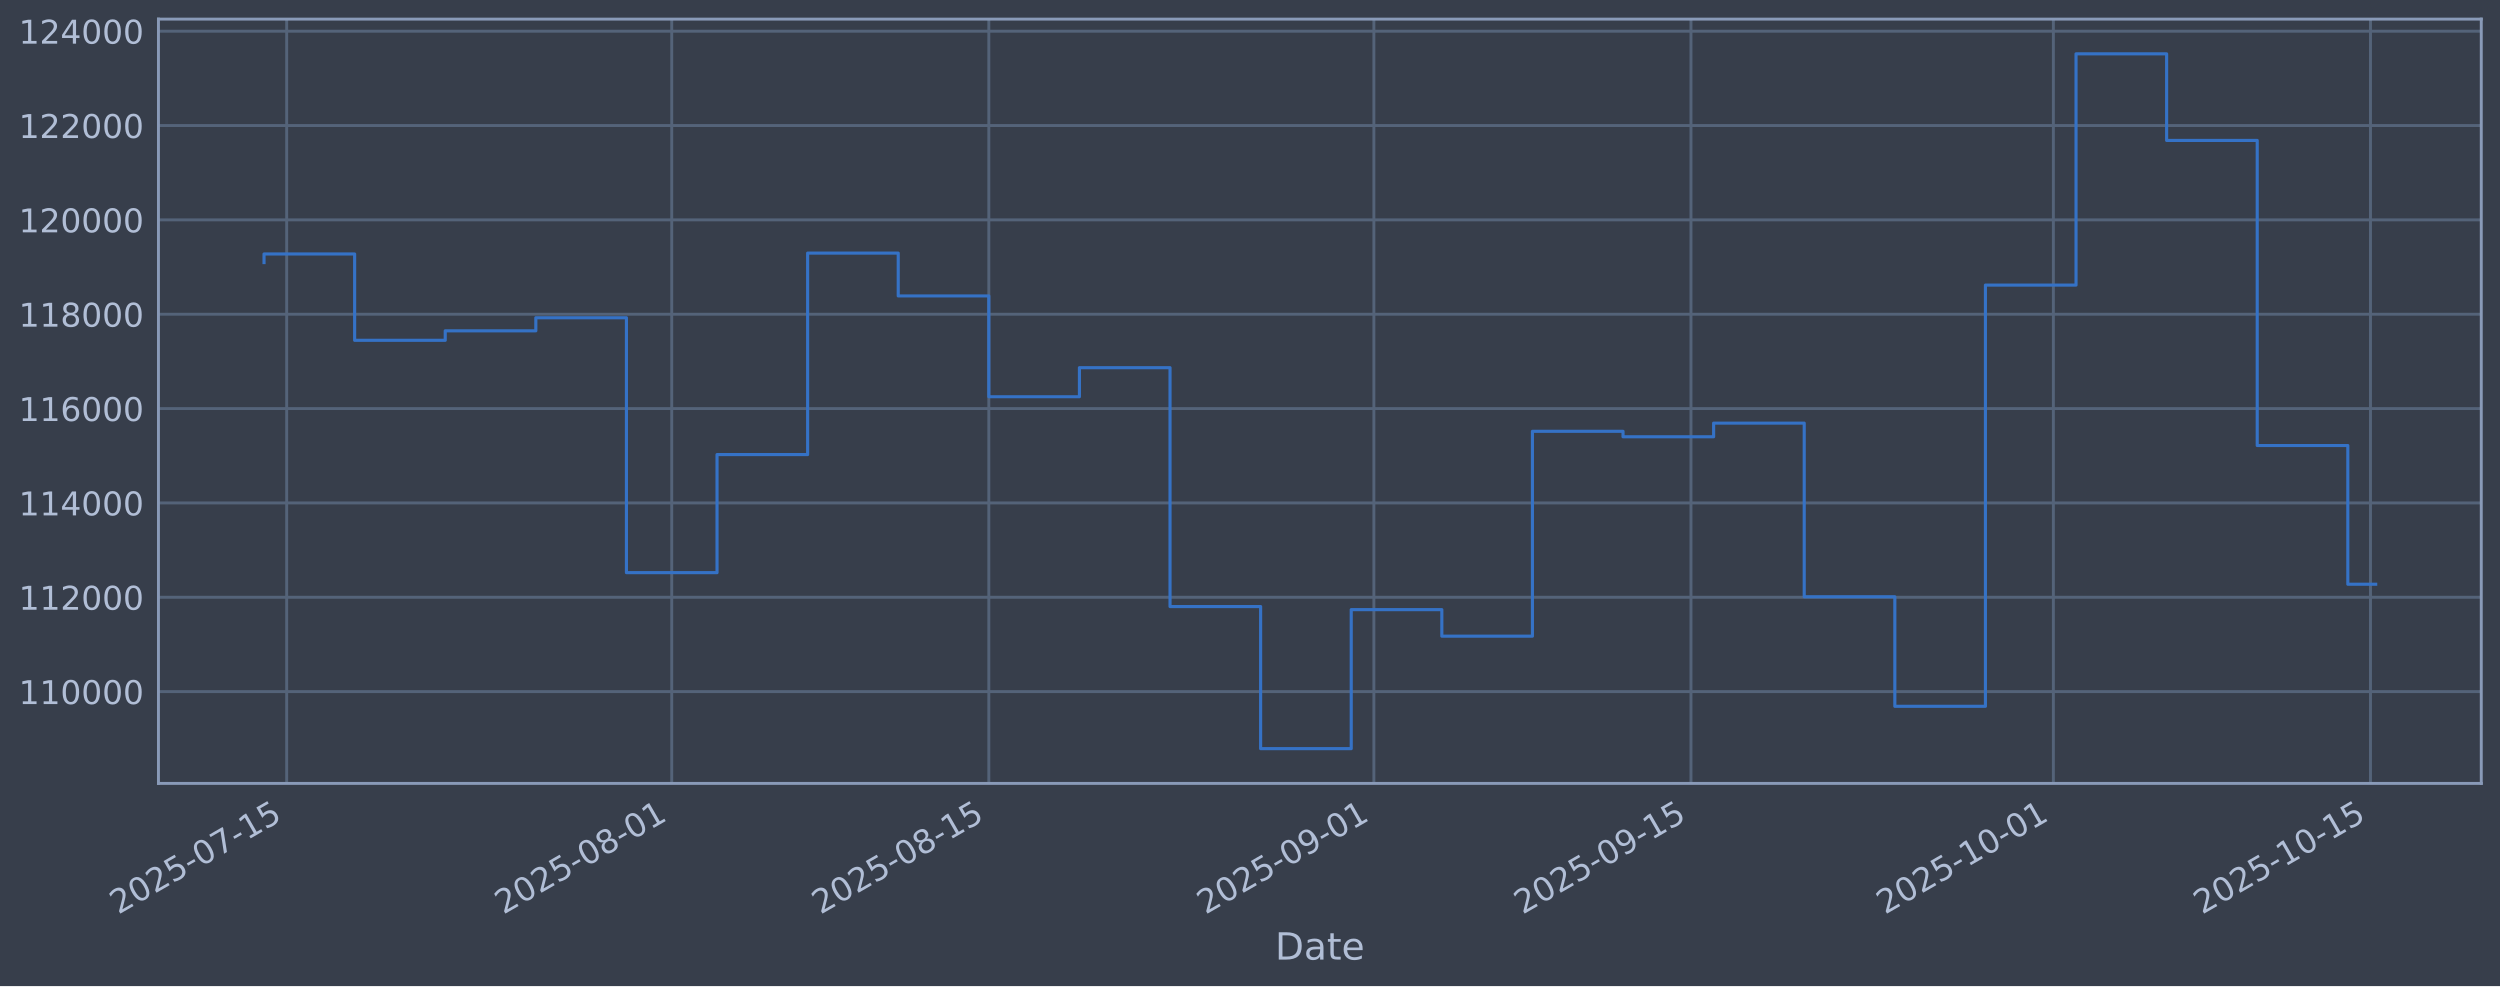
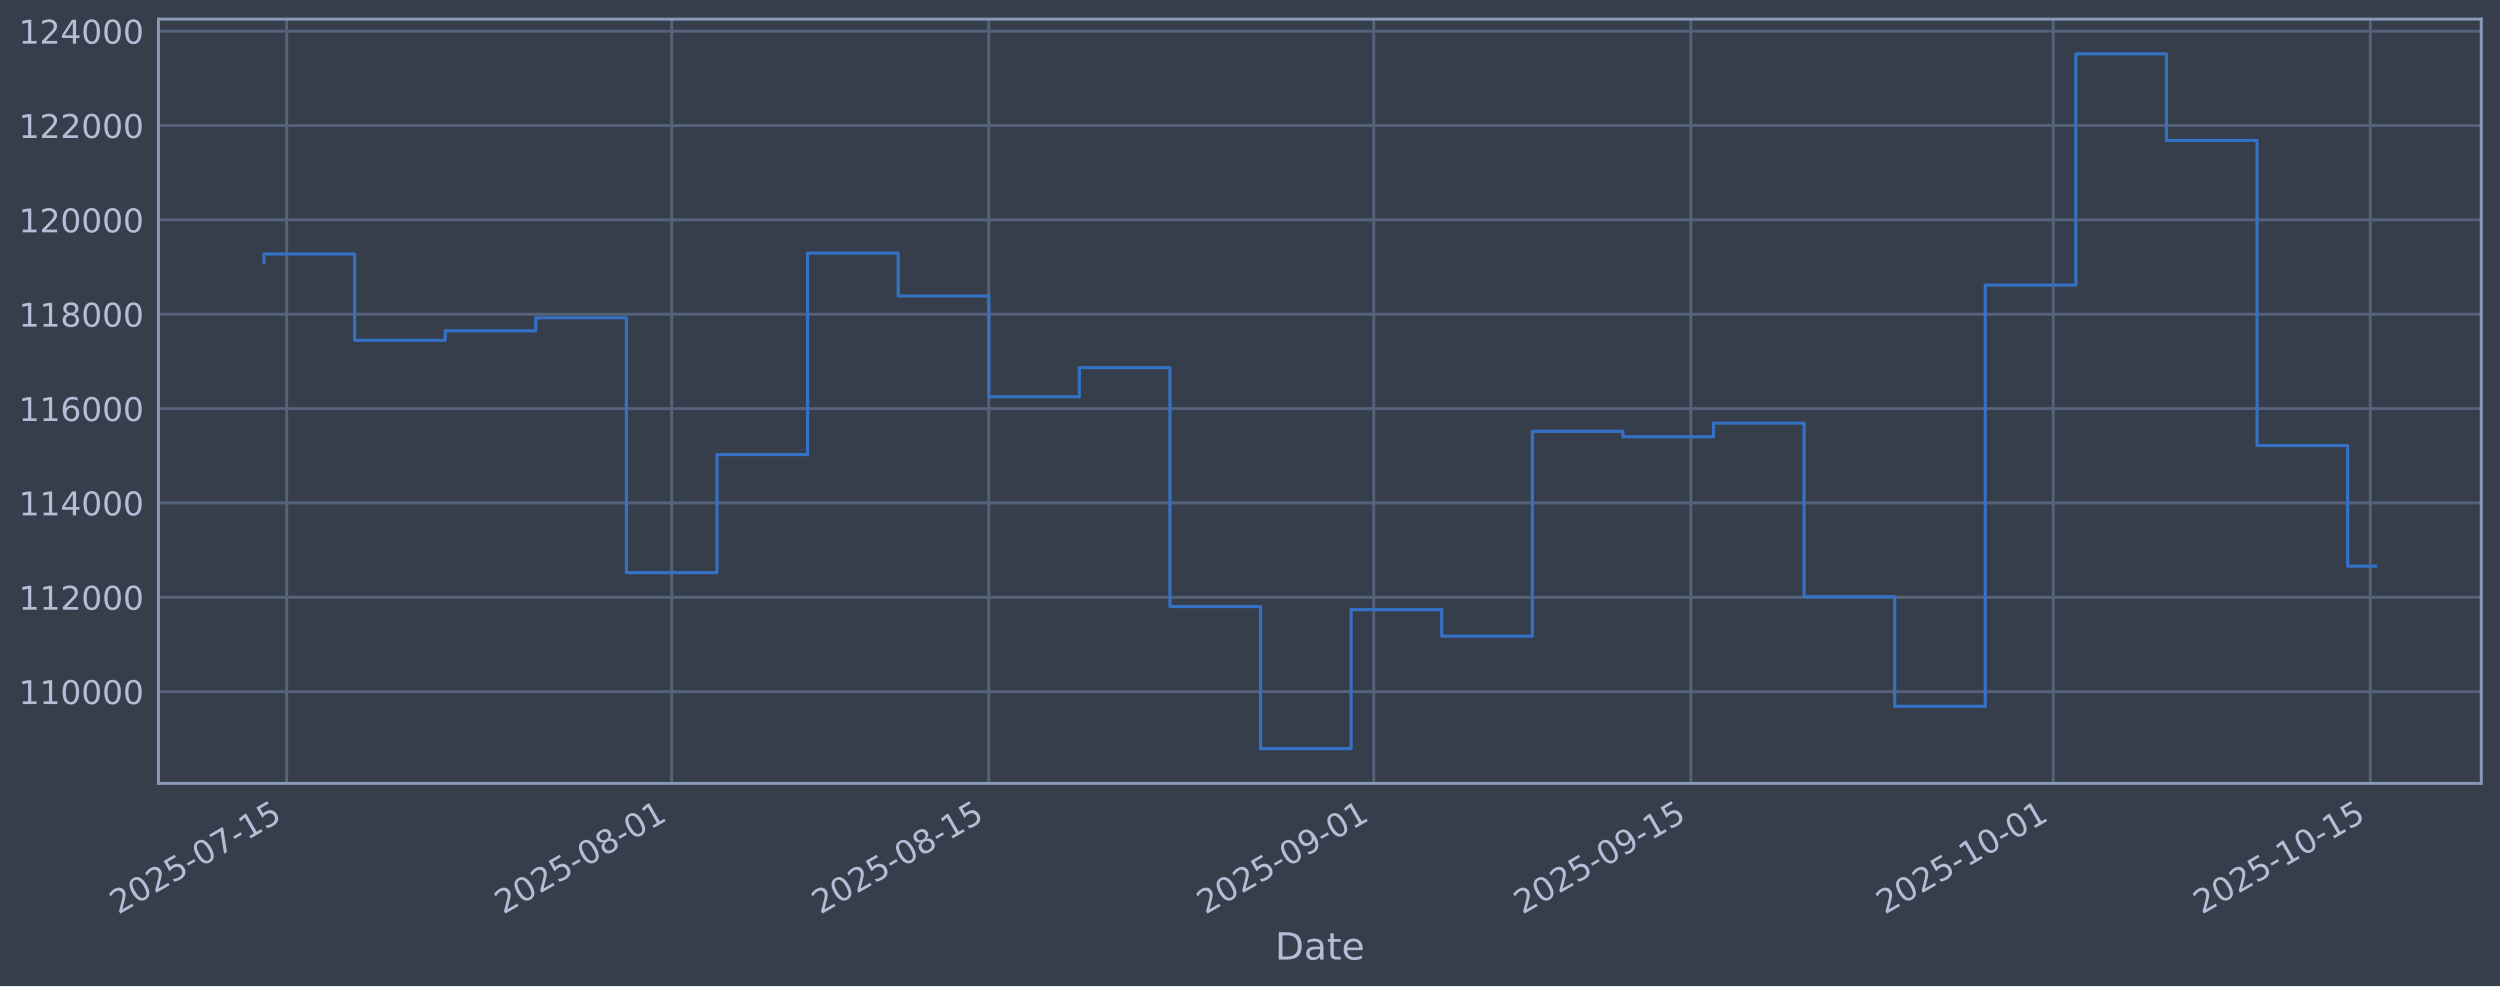
<svg xmlns="http://www.w3.org/2000/svg" xmlns:xlink="http://www.w3.org/1999/xlink" width="960.9pt" height="379.017pt" viewBox="0 0 960.9 379.017" version="1.1">
  <defs>
    <style type="text/css">*{stroke-linejoin: round; stroke-linecap: butt}</style>
  </defs>
  <g id="figure_1">
    <g id="patch_1">
      <path d="M 0 379.017  L 960.9 379.017  L 960.9 0  L 0 0  z " style="fill: #373e4b" />
    </g>
    <g id="axes_1">
      <g id="patch_2">
        <path d="M 60.901 301.107  L 953.701 301.107  L 953.701 7.347  L 60.901 7.347  z " style="fill: #373e4b" />
      </g>
      <g id="matplotlib.axis_1">
        <g id="xtick_1">
          <g id="line2d_1">
-             <path d="M 110.188 301.107  L 110.188 7.347  " clip-path="url(#p00e19328e8)" style="fill: none; stroke: #546379; stroke-width: 1.12; stroke-linecap: square" />
+             <path d="M 110.187 301.107  L 110.187 7.347  " clip-path="url(#p940a93a63f)" style="fill: none; stroke: #546379; stroke-width: 1.12; stroke-linecap: square" />
          </g>
          <g id="line2d_2" />
          <g id="text_1">
-             <g style="fill: #b1bed6" transform="translate(45.46253 351.6113) rotate(-30) scale(0.126 -0.126)">
+             <g style="fill: #b1bed6" transform="translate(45.46176 351.6113) rotate(-30) scale(0.126 -0.126)">
              <defs>
                <path id="DejaVuSans-32" d="M 1228 531  L 3431 531  L 3431 0  L 469 0  L 469 531  Q 828 903 1448 1529  Q 2069 2156 2228 2338  Q 2531 2678 2651 2914  Q 2772 3150 2772 3378  Q 2772 3750 2511 3984  Q 2250 4219 1831 4219  Q 1534 4219 1204 4116  Q 875 4013 500 3803  L 500 4441  Q 881 4594 1212 4672  Q 1544 4750 1819 4750  Q 2544 4750 2975 4387  Q 3406 4025 3406 3419  Q 3406 3131 3298 2873  Q 3191 2616 2906 2266  Q 2828 2175 2409 1742  Q 1991 1309 1228 531  z " transform="scale(0.015625)" />
                <path id="DejaVuSans-30" d="M 2034 4250  Q 1547 4250 1301 3770  Q 1056 3291 1056 2328  Q 1056 1369 1301 889  Q 1547 409 2034 409  Q 2525 409 2770 889  Q 3016 1369 3016 2328  Q 3016 3291 2770 3770  Q 2525 4250 2034 4250  z M 2034 4750  Q 2819 4750 3233 4129  Q 3647 3509 3647 2328  Q 3647 1150 3233 529  Q 2819 -91 2034 -91  Q 1250 -91 836 529  Q 422 1150 422 2328  Q 422 3509 836 4129  Q 1250 4750 2034 4750  z " transform="scale(0.015625)" />
                <path id="DejaVuSans-35" d="M 691 4666  L 3169 4666  L 3169 4134  L 1269 4134  L 1269 2991  Q 1406 3038 1543 3061  Q 1681 3084 1819 3084  Q 2600 3084 3056 2656  Q 3513 2228 3513 1497  Q 3513 744 3044 326  Q 2575 -91 1722 -91  Q 1428 -91 1123 -41  Q 819 9 494 109  L 494 744  Q 775 591 1075 516  Q 1375 441 1709 441  Q 2250 441 2565 725  Q 2881 1009 2881 1497  Q 2881 1984 2565 2268  Q 2250 2553 1709 2553  Q 1456 2553 1204 2497  Q 953 2441 691 2322  L 691 4666  z " transform="scale(0.015625)" />
                <path id="DejaVuSans-2d" d="M 313 2009  L 1997 2009  L 1997 1497  L 313 1497  L 313 2009  z " transform="scale(0.015625)" />
                <path id="DejaVuSans-37" d="M 525 4666  L 3525 4666  L 3525 4397  L 1831 0  L 1172 0  L 2766 4134  L 525 4134  L 525 4666  z " transform="scale(0.015625)" />
                <path id="DejaVuSans-31" d="M 794 531  L 1825 531  L 1825 4091  L 703 3866  L 703 4441  L 1819 4666  L 2450 4666  L 2450 531  L 3481 531  L 3481 0  L 794 0  L 794 531  z " transform="scale(0.015625)" />
              </defs>
              <use xlink:href="#DejaVuSans-32" />
              <use xlink:href="#DejaVuSans-30" transform="translate(63.62305 0)" />
              <use xlink:href="#DejaVuSans-32" transform="translate(127.2461 0)" />
              <use xlink:href="#DejaVuSans-35" transform="translate(190.8691 0)" />
              <use xlink:href="#DejaVuSans-2d" transform="translate(254.4922 0)" />
              <use xlink:href="#DejaVuSans-30" transform="translate(290.5762 0)" />
              <use xlink:href="#DejaVuSans-37" transform="translate(354.1992 0)" />
              <use xlink:href="#DejaVuSans-2d" transform="translate(417.8223 0)" />
              <use xlink:href="#DejaVuSans-31" transform="translate(453.9062 0)" />
              <use xlink:href="#DejaVuSans-35" transform="translate(517.5293 0)" />
            </g>
          </g>
        </g>
        <g id="xtick_2">
          <g id="line2d_3">
-             <path d="M 258.185 301.107  L 258.185 7.347  " clip-path="url(#p00e19328e8)" style="fill: none; stroke: #546379; stroke-width: 1.12; stroke-linecap: square" />
+             <path d="M 258.171 301.107  L 258.171 7.347  " clip-path="url(#p940a93a63f)" style="fill: none; stroke: #546379; stroke-width: 1.12; stroke-linecap: square" />
          </g>
          <g id="line2d_4" />
          <g id="text_2">
-             <g style="fill: #b1bed6" transform="translate(193.4597 351.6113) rotate(-30) scale(0.126 -0.126)">
+             <g style="fill: #b1bed6" transform="translate(193.4459 351.6113) rotate(-30) scale(0.126 -0.126)">
              <defs>
                <path id="DejaVuSans-38" d="M 2034 2216  Q 1584 2216 1326 1975  Q 1069 1734 1069 1313  Q 1069 891 1326 650  Q 1584 409 2034 409  Q 2484 409 2743 651  Q 3003 894 3003 1313  Q 3003 1734 2745 1975  Q 2488 2216 2034 2216  z M 1403 2484  Q 997 2584 770 2862  Q 544 3141 544 3541  Q 544 4100 942 4425  Q 1341 4750 2034 4750  Q 2731 4750 3128 4425  Q 3525 4100 3525 3541  Q 3525 3141 3298 2862  Q 3072 2584 2669 2484  Q 3125 2378 3379 2068  Q 3634 1759 3634 1313  Q 3634 634 3220 271  Q 2806 -91 2034 -91  Q 1263 -91 848 271  Q 434 634 434 1313  Q 434 1759 690 2068  Q 947 2378 1403 2484  z M 1172 3481  Q 1172 3119 1398 2916  Q 1625 2713 2034 2713  Q 2441 2713 2670 2916  Q 2900 3119 2900 3481  Q 2900 3844 2670 4047  Q 2441 4250 2034 4250  Q 1625 4250 1398 4047  Q 1172 3844 1172 3481  z " transform="scale(0.015625)" />
              </defs>
              <use xlink:href="#DejaVuSans-32" />
              <use xlink:href="#DejaVuSans-30" transform="translate(63.62305 0)" />
              <use xlink:href="#DejaVuSans-32" transform="translate(127.2461 0)" />
              <use xlink:href="#DejaVuSans-35" transform="translate(190.8691 0)" />
              <use xlink:href="#DejaVuSans-2d" transform="translate(254.4922 0)" />
              <use xlink:href="#DejaVuSans-30" transform="translate(290.5762 0)" />
              <use xlink:href="#DejaVuSans-38" transform="translate(354.1992 0)" />
              <use xlink:href="#DejaVuSans-2d" transform="translate(417.8223 0)" />
              <use xlink:href="#DejaVuSans-30" transform="translate(453.9062 0)" />
              <use xlink:href="#DejaVuSans-31" transform="translate(517.5293 0)" />
            </g>
          </g>
        </g>
        <g id="xtick_3">
          <g id="line2d_5">
-             <path d="M 380.065 301.107  L 380.065 7.347  " clip-path="url(#p00e19328e8)" style="fill: none; stroke: #546379; stroke-width: 1.12; stroke-linecap: square" />
+             <path d="M 380.041 301.107  L 380.041 7.347  " clip-path="url(#p940a93a63f)" style="fill: none; stroke: #546379; stroke-width: 1.12; stroke-linecap: square" />
          </g>
          <g id="line2d_6" />
          <g id="text_3">
-             <g style="fill: #b1bed6" transform="translate(315.3398 351.6113) rotate(-30) scale(0.126 -0.126)">
+             <g style="fill: #b1bed6" transform="translate(315.3152 351.6113) rotate(-30) scale(0.126 -0.126)">
              <use xlink:href="#DejaVuSans-32" />
              <use xlink:href="#DejaVuSans-30" transform="translate(63.62305 0)" />
              <use xlink:href="#DejaVuSans-32" transform="translate(127.2461 0)" />
              <use xlink:href="#DejaVuSans-35" transform="translate(190.8691 0)" />
              <use xlink:href="#DejaVuSans-2d" transform="translate(254.4922 0)" />
              <use xlink:href="#DejaVuSans-30" transform="translate(290.5762 0)" />
              <use xlink:href="#DejaVuSans-38" transform="translate(354.1992 0)" />
              <use xlink:href="#DejaVuSans-2d" transform="translate(417.8223 0)" />
              <use xlink:href="#DejaVuSans-31" transform="translate(453.9062 0)" />
              <use xlink:href="#DejaVuSans-35" transform="translate(517.5293 0)" />
            </g>
          </g>
        </g>
        <g id="xtick_4">
          <g id="line2d_7">
-             <path d="M 528.062 301.107  L 528.062 7.347  " clip-path="url(#p00e19328e8)" style="fill: none; stroke: #546379; stroke-width: 1.12; stroke-linecap: square" />
+             <path d="M 528.025 301.107  L 528.025 7.347  " clip-path="url(#p940a93a63f)" style="fill: none; stroke: #546379; stroke-width: 1.12; stroke-linecap: square" />
          </g>
          <g id="line2d_8" />
          <g id="text_4">
-             <g style="fill: #b1bed6" transform="translate(463.337 351.6113) rotate(-30) scale(0.126 -0.126)">
+             <g style="fill: #b1bed6" transform="translate(463.2993 351.6113) rotate(-30) scale(0.126 -0.126)">
              <defs>
                <path id="DejaVuSans-39" d="M 703 97  L 703 672  Q 941 559 1184 500  Q 1428 441 1663 441  Q 2288 441 2617 861  Q 2947 1281 2994 2138  Q 2813 1869 2534 1725  Q 2256 1581 1919 1581  Q 1219 1581 811 2004  Q 403 2428 403 3163  Q 403 3881 828 4315  Q 1253 4750 1959 4750  Q 2769 4750 3195 4129  Q 3622 3509 3622 2328  Q 3622 1225 3098 567  Q 2575 -91 1691 -91  Q 1453 -91 1209 -44  Q 966 3 703 97  z M 1959 2075  Q 2384 2075 2632 2365  Q 2881 2656 2881 3163  Q 2881 3666 2632 3958  Q 2384 4250 1959 4250  Q 1534 4250 1286 3958  Q 1038 3666 1038 3163  Q 1038 2656 1286 2365  Q 1534 2075 1959 2075  z " transform="scale(0.015625)" />
              </defs>
              <use xlink:href="#DejaVuSans-32" />
              <use xlink:href="#DejaVuSans-30" transform="translate(63.62305 0)" />
              <use xlink:href="#DejaVuSans-32" transform="translate(127.2461 0)" />
              <use xlink:href="#DejaVuSans-35" transform="translate(190.8691 0)" />
              <use xlink:href="#DejaVuSans-2d" transform="translate(254.4922 0)" />
              <use xlink:href="#DejaVuSans-30" transform="translate(290.5762 0)" />
              <use xlink:href="#DejaVuSans-39" transform="translate(354.1992 0)" />
              <use xlink:href="#DejaVuSans-2d" transform="translate(417.8223 0)" />
              <use xlink:href="#DejaVuSans-30" transform="translate(453.9062 0)" />
              <use xlink:href="#DejaVuSans-31" transform="translate(517.5293 0)" />
            </g>
          </g>
        </g>
        <g id="xtick_5">
          <g id="line2d_9">
-             <path d="M 649.943 301.107  L 649.943 7.347  " clip-path="url(#p00e19328e8)" style="fill: none; stroke: #546379; stroke-width: 1.12; stroke-linecap: square" />
+             <path d="M 649.894 301.107  L 649.894 7.347  " clip-path="url(#p940a93a63f)" style="fill: none; stroke: #546379; stroke-width: 1.12; stroke-linecap: square" />
          </g>
          <g id="line2d_10" />
          <g id="text_5">
-             <g style="fill: #b1bed6" transform="translate(585.217 351.6113) rotate(-30) scale(0.126 -0.126)">
+             <g style="fill: #b1bed6" transform="translate(585.1686 351.6113) rotate(-30) scale(0.126 -0.126)">
              <use xlink:href="#DejaVuSans-32" />
              <use xlink:href="#DejaVuSans-30" transform="translate(63.62305 0)" />
              <use xlink:href="#DejaVuSans-32" transform="translate(127.2461 0)" />
              <use xlink:href="#DejaVuSans-35" transform="translate(190.8691 0)" />
              <use xlink:href="#DejaVuSans-2d" transform="translate(254.4922 0)" />
              <use xlink:href="#DejaVuSans-30" transform="translate(290.5762 0)" />
              <use xlink:href="#DejaVuSans-39" transform="translate(354.1992 0)" />
              <use xlink:href="#DejaVuSans-2d" transform="translate(417.8223 0)" />
              <use xlink:href="#DejaVuSans-31" transform="translate(453.9062 0)" />
              <use xlink:href="#DejaVuSans-35" transform="translate(517.5293 0)" />
            </g>
          </g>
        </g>
        <g id="xtick_6">
          <g id="line2d_11">
-             <path d="M 789.234 301.107  L 789.234 7.347  " clip-path="url(#p00e19328e8)" style="fill: none; stroke: #546379; stroke-width: 1.12; stroke-linecap: square" />
+             <path d="M 789.173 301.107  L 789.173 7.347  " clip-path="url(#p940a93a63f)" style="fill: none; stroke: #546379; stroke-width: 1.12; stroke-linecap: square" />
          </g>
          <g id="line2d_12" />
          <g id="text_6">
-             <g style="fill: #b1bed6" transform="translate(724.5085 351.6113) rotate(-30) scale(0.126 -0.126)">
+             <g style="fill: #b1bed6" transform="translate(724.4478 351.6113) rotate(-30) scale(0.126 -0.126)">
              <use xlink:href="#DejaVuSans-32" />
              <use xlink:href="#DejaVuSans-30" transform="translate(63.62305 0)" />
              <use xlink:href="#DejaVuSans-32" transform="translate(127.2461 0)" />
              <use xlink:href="#DejaVuSans-35" transform="translate(190.8691 0)" />
              <use xlink:href="#DejaVuSans-2d" transform="translate(254.4922 0)" />
              <use xlink:href="#DejaVuSans-31" transform="translate(290.5762 0)" />
              <use xlink:href="#DejaVuSans-30" transform="translate(354.1992 0)" />
              <use xlink:href="#DejaVuSans-2d" transform="translate(417.8223 0)" />
              <use xlink:href="#DejaVuSans-30" transform="translate(453.9062 0)" />
              <use xlink:href="#DejaVuSans-31" transform="translate(517.5293 0)" />
            </g>
          </g>
        </g>
        <g id="xtick_7">
          <g id="line2d_13">
-             <path d="M 911.114 301.107  L 911.114 7.347  " clip-path="url(#p00e19328e8)" style="fill: none; stroke: #546379; stroke-width: 1.12; stroke-linecap: square" />
+             <path d="M 911.043 301.107  L 911.043 7.347  " clip-path="url(#p940a93a63f)" style="fill: none; stroke: #546379; stroke-width: 1.12; stroke-linecap: square" />
          </g>
          <g id="line2d_14" />
          <g id="text_7">
-             <g style="fill: #b1bed6" transform="translate(846.3885 351.6113) rotate(-30) scale(0.126 -0.126)">
+             <g style="fill: #b1bed6" transform="translate(846.3171 351.6113) rotate(-30) scale(0.126 -0.126)">
              <use xlink:href="#DejaVuSans-32" />
              <use xlink:href="#DejaVuSans-30" transform="translate(63.62305 0)" />
              <use xlink:href="#DejaVuSans-32" transform="translate(127.2461 0)" />
              <use xlink:href="#DejaVuSans-35" transform="translate(190.8691 0)" />
              <use xlink:href="#DejaVuSans-2d" transform="translate(254.4922 0)" />
              <use xlink:href="#DejaVuSans-31" transform="translate(290.5762 0)" />
              <use xlink:href="#DejaVuSans-30" transform="translate(354.1992 0)" />
              <use xlink:href="#DejaVuSans-2d" transform="translate(417.8223 0)" />
              <use xlink:href="#DejaVuSans-31" transform="translate(453.9062 0)" />
              <use xlink:href="#DejaVuSans-35" transform="translate(517.5293 0)" />
            </g>
          </g>
        </g>
        <g id="text_8">
          <g style="fill: #b1bed6" transform="translate(490.0914 368.8224) scale(0.144 -0.144)">
            <defs>
              <path id="DejaVuSans-44" d="M 1259 4147  L 1259 519  L 2022 519  Q 2988 519 3436 956  Q 3884 1394 3884 2338  Q 3884 3275 3436 3711  Q 2988 4147 2022 4147  L 1259 4147  z M 628 4666  L 1925 4666  Q 3281 4666 3915 4102  Q 4550 3538 4550 2338  Q 4550 1131 3912 565  Q 3275 0 1925 0  L 628 0  L 628 4666  z " transform="scale(0.015625)" />
              <path id="DejaVuSans-61" d="M 2194 1759  Q 1497 1759 1228 1600  Q 959 1441 959 1056  Q 959 750 1161 570  Q 1363 391 1709 391  Q 2188 391 2477 730  Q 2766 1069 2766 1631  L 2766 1759  L 2194 1759  z M 3341 1997  L 3341 0  L 2766 0  L 2766 531  Q 2569 213 2275 61  Q 1981 -91 1556 -91  Q 1019 -91 701 211  Q 384 513 384 1019  Q 384 1609 779 1909  Q 1175 2209 1959 2209  L 2766 2209  L 2766 2266  Q 2766 2663 2505 2880  Q 2244 3097 1772 3097  Q 1472 3097 1187 3025  Q 903 2953 641 2809  L 641 3341  Q 956 3463 1253 3523  Q 1550 3584 1831 3584  Q 2591 3584 2966 3190  Q 3341 2797 3341 1997  z " transform="scale(0.015625)" />
              <path id="DejaVuSans-74" d="M 1172 4494  L 1172 3500  L 2356 3500  L 2356 3053  L 1172 3053  L 1172 1153  Q 1172 725 1289 603  Q 1406 481 1766 481  L 2356 481  L 2356 0  L 1766 0  Q 1100 0 847 248  Q 594 497 594 1153  L 594 3053  L 172 3053  L 172 3500  L 594 3500  L 594 4494  L 1172 4494  z " transform="scale(0.015625)" />
              <path id="DejaVuSans-65" d="M 3597 1894  L 3597 1613  L 953 1613  Q 991 1019 1311 708  Q 1631 397 2203 397  Q 2534 397 2845 478  Q 3156 559 3463 722  L 3463 178  Q 3153 47 2828 -22  Q 2503 -91 2169 -91  Q 1331 -91 842 396  Q 353 884 353 1716  Q 353 2575 817 3079  Q 1281 3584 2069 3584  Q 2775 3584 3186 3129  Q 3597 2675 3597 1894  z M 3022 2063  Q 3016 2534 2758 2815  Q 2500 3097 2075 3097  Q 1594 3097 1305 2825  Q 1016 2553 972 2059  L 3022 2063  z " transform="scale(0.015625)" />
            </defs>
            <use xlink:href="#DejaVuSans-44" />
            <use xlink:href="#DejaVuSans-61" transform="translate(77.00195 0)" />
            <use xlink:href="#DejaVuSans-74" transform="translate(138.2812 0)" />
            <use xlink:href="#DejaVuSans-65" transform="translate(177.4902 0)" />
          </g>
        </g>
      </g>
      <g id="matplotlib.axis_2">
        <g id="ytick_1">
          <g id="line2d_15">
-             <path d="M 60.901 265.829  L 953.701 265.829  " clip-path="url(#p00e19328e8)" style="fill: none; stroke: #546379; stroke-width: 1.12; stroke-linecap: square" />
+             <path d="M 60.901 265.829  L 953.701 265.829  " clip-path="url(#p940a93a63f)" style="fill: none; stroke: #546379; stroke-width: 1.12; stroke-linecap: square" />
          </g>
          <g id="line2d_16" />
          <g id="text_9">
            <g style="fill: #b1bed6" transform="translate(7.2 270.6164) scale(0.126 -0.126)">
              <use xlink:href="#DejaVuSans-31" />
              <use xlink:href="#DejaVuSans-31" transform="translate(63.62305 0)" />
              <use xlink:href="#DejaVuSans-30" transform="translate(127.2461 0)" />
              <use xlink:href="#DejaVuSans-30" transform="translate(190.8691 0)" />
              <use xlink:href="#DejaVuSans-30" transform="translate(254.4922 0)" />
              <use xlink:href="#DejaVuSans-30" transform="translate(318.1152 0)" />
            </g>
          </g>
        </g>
        <g id="ytick_2">
          <g id="line2d_17">
-             <path d="M 60.901 229.566  L 953.701 229.566  " clip-path="url(#p00e19328e8)" style="fill: none; stroke: #546379; stroke-width: 1.12; stroke-linecap: square" />
+             <path d="M 60.901 229.566  L 953.701 229.566  " clip-path="url(#p940a93a63f)" style="fill: none; stroke: #546379; stroke-width: 1.12; stroke-linecap: square" />
          </g>
          <g id="line2d_18" />
          <g id="text_10">
            <g style="fill: #b1bed6" transform="translate(7.2 234.3532) scale(0.126 -0.126)">
              <use xlink:href="#DejaVuSans-31" />
              <use xlink:href="#DejaVuSans-31" transform="translate(63.62305 0)" />
              <use xlink:href="#DejaVuSans-32" transform="translate(127.2461 0)" />
              <use xlink:href="#DejaVuSans-30" transform="translate(190.8691 0)" />
              <use xlink:href="#DejaVuSans-30" transform="translate(254.4922 0)" />
              <use xlink:href="#DejaVuSans-30" transform="translate(318.1152 0)" />
            </g>
          </g>
        </g>
        <g id="ytick_3">
          <g id="line2d_19">
-             <path d="M 60.901 193.303  L 953.701 193.303  " clip-path="url(#p00e19328e8)" style="fill: none; stroke: #546379; stroke-width: 1.12; stroke-linecap: square" />
+             <path d="M 60.901 193.303  L 953.701 193.303  " clip-path="url(#p940a93a63f)" style="fill: none; stroke: #546379; stroke-width: 1.12; stroke-linecap: square" />
          </g>
          <g id="line2d_20" />
          <g id="text_11">
            <g style="fill: #b1bed6" transform="translate(7.2 198.09) scale(0.126 -0.126)">
              <defs>
                <path id="DejaVuSans-34" d="M 2419 4116  L 825 1625  L 2419 1625  L 2419 4116  z M 2253 4666  L 3047 4666  L 3047 1625  L 3713 1625  L 3713 1100  L 3047 1100  L 3047 0  L 2419 0  L 2419 1100  L 313 1100  L 313 1709  L 2253 4666  z " transform="scale(0.015625)" />
              </defs>
              <use xlink:href="#DejaVuSans-31" />
              <use xlink:href="#DejaVuSans-31" transform="translate(63.62305 0)" />
              <use xlink:href="#DejaVuSans-34" transform="translate(127.2461 0)" />
              <use xlink:href="#DejaVuSans-30" transform="translate(190.8691 0)" />
              <use xlink:href="#DejaVuSans-30" transform="translate(254.4922 0)" />
              <use xlink:href="#DejaVuSans-30" transform="translate(318.1152 0)" />
            </g>
          </g>
        </g>
        <g id="ytick_4">
          <g id="line2d_21">
-             <path d="M 60.901 157.04  L 953.701 157.04  " clip-path="url(#p00e19328e8)" style="fill: none; stroke: #546379; stroke-width: 1.12; stroke-linecap: square" />
+             <path d="M 60.901 157.04  L 953.701 157.04  " clip-path="url(#p940a93a63f)" style="fill: none; stroke: #546379; stroke-width: 1.12; stroke-linecap: square" />
          </g>
          <g id="line2d_22" />
          <g id="text_12">
            <g style="fill: #b1bed6" transform="translate(7.2 161.8268) scale(0.126 -0.126)">
              <defs>
                <path id="DejaVuSans-36" d="M 2113 2584  Q 1688 2584 1439 2293  Q 1191 2003 1191 1497  Q 1191 994 1439 701  Q 1688 409 2113 409  Q 2538 409 2786 701  Q 3034 994 3034 1497  Q 3034 2003 2786 2293  Q 2538 2584 2113 2584  z M 3366 4563  L 3366 3988  Q 3128 4100 2886 4159  Q 2644 4219 2406 4219  Q 1781 4219 1451 3797  Q 1122 3375 1075 2522  Q 1259 2794 1537 2939  Q 1816 3084 2150 3084  Q 2853 3084 3261 2657  Q 3669 2231 3669 1497  Q 3669 778 3244 343  Q 2819 -91 2113 -91  Q 1303 -91 875 529  Q 447 1150 447 2328  Q 447 3434 972 4092  Q 1497 4750 2381 4750  Q 2619 4750 2861 4703  Q 3103 4656 3366 4563  z " transform="scale(0.015625)" />
              </defs>
              <use xlink:href="#DejaVuSans-31" />
              <use xlink:href="#DejaVuSans-31" transform="translate(63.62305 0)" />
              <use xlink:href="#DejaVuSans-36" transform="translate(127.2461 0)" />
              <use xlink:href="#DejaVuSans-30" transform="translate(190.8691 0)" />
              <use xlink:href="#DejaVuSans-30" transform="translate(254.4922 0)" />
              <use xlink:href="#DejaVuSans-30" transform="translate(318.1152 0)" />
            </g>
          </g>
        </g>
        <g id="ytick_5">
          <g id="line2d_23">
-             <path d="M 60.901 120.777  L 953.701 120.777  " clip-path="url(#p00e19328e8)" style="fill: none; stroke: #546379; stroke-width: 1.12; stroke-linecap: square" />
+             <path d="M 60.901 120.777  L 953.701 120.777  " clip-path="url(#p940a93a63f)" style="fill: none; stroke: #546379; stroke-width: 1.12; stroke-linecap: square" />
          </g>
          <g id="line2d_24" />
          <g id="text_13">
            <g style="fill: #b1bed6" transform="translate(7.2 125.5636) scale(0.126 -0.126)">
              <use xlink:href="#DejaVuSans-31" />
              <use xlink:href="#DejaVuSans-31" transform="translate(63.62305 0)" />
              <use xlink:href="#DejaVuSans-38" transform="translate(127.2461 0)" />
              <use xlink:href="#DejaVuSans-30" transform="translate(190.8691 0)" />
              <use xlink:href="#DejaVuSans-30" transform="translate(254.4922 0)" />
              <use xlink:href="#DejaVuSans-30" transform="translate(318.1152 0)" />
            </g>
          </g>
        </g>
        <g id="ytick_6">
          <g id="line2d_25">
-             <path d="M 60.901 84.513  L 953.701 84.513  " clip-path="url(#p00e19328e8)" style="fill: none; stroke: #546379; stroke-width: 1.12; stroke-linecap: square" />
+             <path d="M 60.901 84.513  L 953.701 84.513  " clip-path="url(#p940a93a63f)" style="fill: none; stroke: #546379; stroke-width: 1.12; stroke-linecap: square" />
          </g>
          <g id="line2d_26" />
          <g id="text_14">
            <g style="fill: #b1bed6" transform="translate(7.2 89.30043) scale(0.126 -0.126)">
              <use xlink:href="#DejaVuSans-31" />
              <use xlink:href="#DejaVuSans-32" transform="translate(63.62305 0)" />
              <use xlink:href="#DejaVuSans-30" transform="translate(127.2461 0)" />
              <use xlink:href="#DejaVuSans-30" transform="translate(190.8691 0)" />
              <use xlink:href="#DejaVuSans-30" transform="translate(254.4922 0)" />
              <use xlink:href="#DejaVuSans-30" transform="translate(318.1152 0)" />
            </g>
          </g>
        </g>
        <g id="ytick_7">
          <g id="line2d_27">
-             <path d="M 60.901 48.25  L 953.701 48.25  " clip-path="url(#p00e19328e8)" style="fill: none; stroke: #546379; stroke-width: 1.12; stroke-linecap: square" />
+             <path d="M 60.901 48.25  L 953.701 48.25  " clip-path="url(#p940a93a63f)" style="fill: none; stroke: #546379; stroke-width: 1.12; stroke-linecap: square" />
          </g>
          <g id="line2d_28" />
          <g id="text_15">
            <g style="fill: #b1bed6" transform="translate(7.2 53.03723) scale(0.126 -0.126)">
              <use xlink:href="#DejaVuSans-31" />
              <use xlink:href="#DejaVuSans-32" transform="translate(63.62305 0)" />
              <use xlink:href="#DejaVuSans-32" transform="translate(127.2461 0)" />
              <use xlink:href="#DejaVuSans-30" transform="translate(190.8691 0)" />
              <use xlink:href="#DejaVuSans-30" transform="translate(254.4922 0)" />
              <use xlink:href="#DejaVuSans-30" transform="translate(318.1152 0)" />
            </g>
          </g>
        </g>
        <g id="ytick_8">
          <g id="line2d_29">
-             <path d="M 60.901 11.987  L 953.701 11.987  " clip-path="url(#p00e19328e8)" style="fill: none; stroke: #546379; stroke-width: 1.12; stroke-linecap: square" />
+             <path d="M 60.901 11.987  L 953.701 11.987  " clip-path="url(#p940a93a63f)" style="fill: none; stroke: #546379; stroke-width: 1.12; stroke-linecap: square" />
          </g>
          <g id="line2d_30" />
          <g id="text_16">
            <g style="fill: #b1bed6" transform="translate(7.2 16.77403) scale(0.126 -0.126)">
              <use xlink:href="#DejaVuSans-31" />
              <use xlink:href="#DejaVuSans-32" transform="translate(63.62305 0)" />
              <use xlink:href="#DejaVuSans-34" transform="translate(127.2461 0)" />
              <use xlink:href="#DejaVuSans-30" transform="translate(190.8691 0)" />
              <use xlink:href="#DejaVuSans-30" transform="translate(254.4922 0)" />
              <use xlink:href="#DejaVuSans-30" transform="translate(318.1152 0)" />
            </g>
          </g>
        </g>
      </g>
      <g id="line2d_31">
-         <path d="M 101.482 100.915  L 101.482 97.625  L 136.305 97.625  L 136.305 130.807  L 171.128 130.807  L 171.128 127.153  L 205.951 127.153  L 205.951 122.127  L 240.774 122.127  L 240.774 220.107  L 275.597 220.107  L 275.597 174.728  L 310.42 174.728  L 310.42 97.289  L 345.242 97.289  L 345.242 113.743  L 380.065 113.743  L 380.065 152.487  L 414.888 152.487  L 414.888 141.321  L 449.711 141.321  L 449.711 233.129  L 484.534 233.129  L 484.534 287.754  L 519.357 287.754  L 519.357 234.325  L 554.18 234.325  L 554.18 244.516  L 589.002 244.516  L 589.002 165.785  L 623.825 165.785  L 623.825 167.875  L 658.648 167.875  L 658.648 162.635  L 693.471 162.635  L 693.471 229.38  L 728.294 229.38  L 728.294 271.471  L 763.117 271.471  L 763.117 109.577  L 797.94 109.577  L 797.94 20.7  L 832.763 20.7  L 832.763 53.973  L 867.585 53.973  L 867.585 171.246  L 902.408 171.246  L 902.408 224.561  L 913.119 224.561  " clip-path="url(#p00e19328e8)" style="fill: none; stroke: #3572c6; stroke-width: 1.2; stroke-linecap: square" />
+         <path d="M 101.482 100.915  L 101.482 97.625  L 136.302 97.625  L 136.302 130.807  L 171.122 130.807  L 171.122 127.153  L 205.942 127.153  L 205.942 122.127  L 240.762 122.127  L 240.762 220.107  L 275.581 220.107  L 275.581 174.728  L 310.401 174.728  L 310.401 97.289  L 345.221 97.289  L 345.221 113.743  L 380.041 113.743  L 380.041 152.487  L 414.86 152.487  L 414.86 141.321  L 449.68 141.321  L 449.68 233.129  L 484.5 233.129  L 484.5 287.754  L 519.32 287.754  L 519.32 234.325  L 554.14 234.325  L 554.14 244.516  L 588.959 244.516  L 588.959 165.785  L 623.779 165.785  L 623.779 167.875  L 658.599 167.875  L 658.599 162.635  L 693.419 162.635  L 693.419 229.38  L 728.239 229.38  L 728.239 271.471  L 763.058 271.471  L 763.058 109.577  L 797.878 109.577  L 797.878 20.7  L 832.698 20.7  L 832.698 53.973  L 867.518 53.973  L 867.518 171.246  L 902.338 171.246  L 902.338 217.621  L 913.119 217.621  " clip-path="url(#p940a93a63f)" style="fill: none; stroke: #3572c6; stroke-width: 1.2; stroke-linecap: square" />
      </g>
      <g id="patch_3">
        <path d="M 60.901 301.107  L 60.901 7.347  " style="fill: none; stroke: #899ab8; stroke-width: 1.12; stroke-linejoin: miter; stroke-linecap: square" />
      </g>
      <g id="patch_4">
        <path d="M 953.701 301.107  L 953.701 7.347  " style="fill: none; stroke: #899ab8; stroke-width: 1.12; stroke-linejoin: miter; stroke-linecap: square" />
      </g>
      <g id="patch_5">
        <path d="M 60.901 301.107  L 953.701 301.107  " style="fill: none; stroke: #899ab8; stroke-width: 1.12; stroke-linejoin: miter; stroke-linecap: square" />
      </g>
      <g id="patch_6">
        <path d="M 60.901 7.347  L 953.701 7.347  " style="fill: none; stroke: #899ab8; stroke-width: 1.12; stroke-linejoin: miter; stroke-linecap: square" />
      </g>
    </g>
  </g>
  <defs>
-     <clipPath id="p00e19328e8">
+     <clipPath id="p940a93a63f">
      <rect x="60.901" y="7.347" width="892.8" height="293.76" />
    </clipPath>
  </defs>
</svg>
